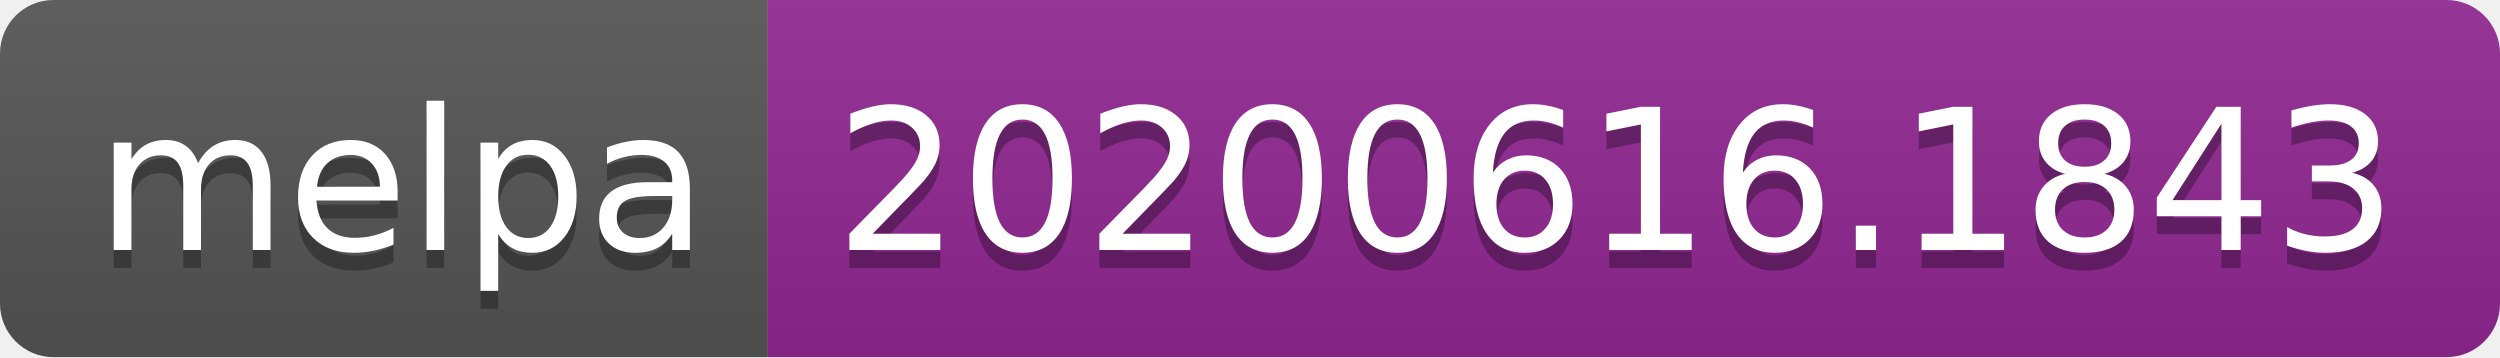
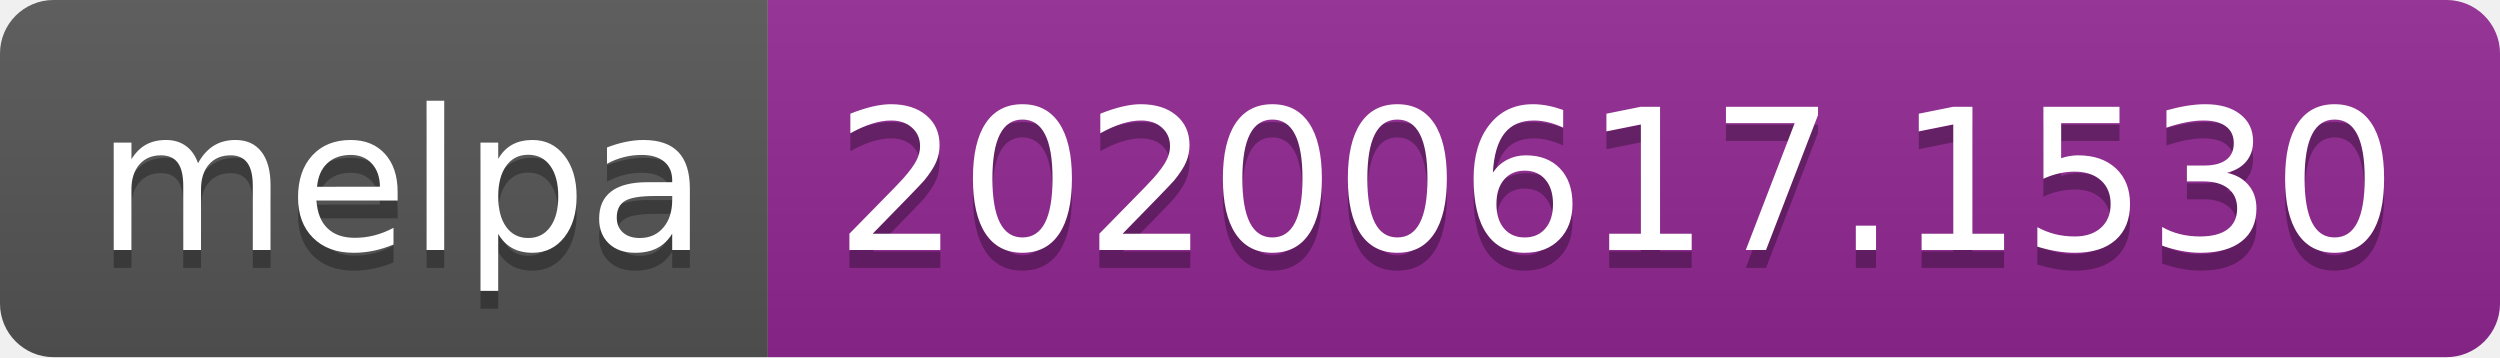
<svg xmlns="http://www.w3.org/2000/svg" width="140" height="20">
  <linearGradient id="s" x2="0" y2="100%">
    <stop offset="0" stop-color="#bbb" stop-opacity=".1" />
    <stop offset="1" stop-opacity=".1" />
  </linearGradient>
  <clipPath id="r">
    <rect width="140" height="20" rx="3" fill="#fff" />
  </clipPath>
  <g clip-path="url(#r)">
    <rect width="43" height="20" fill="#555" />
    <rect x="43" width="97" height="20" fill="#922793" />
    <rect width="140" height="20" fill="url(#s)" />
  </g>
  <g fill="#fff" text-anchor="middle" font-family="Verdana,Geneva,DejaVu Sans,sans-serif" text-rendering="geometricPrecision" font-size="110">
    <text x="225" y="150" fill="#010101" fill-opacity=".3" transform="scale(.1)" textLength="330">melpa</text>
    <text x="225" y="140" transform="scale(.1)" textLength="330">melpa</text>
-     <text x="905" y="150" fill="#010101" fill-opacity=".3" transform="scale(.1)" textLength="870">20200616.1843</text>
-     <text x="905" y="140" transform="scale(.1)" textLength="870">20200616.1843</text>
+     <text x="905" y="150" fill="#010101" fill-opacity=".3" transform="scale(.1)" textLength="870">20200617.1530</text>
+     <text x="905" y="140" transform="scale(.1)" textLength="870">20200617.1530</text>
  </g>
</svg>
